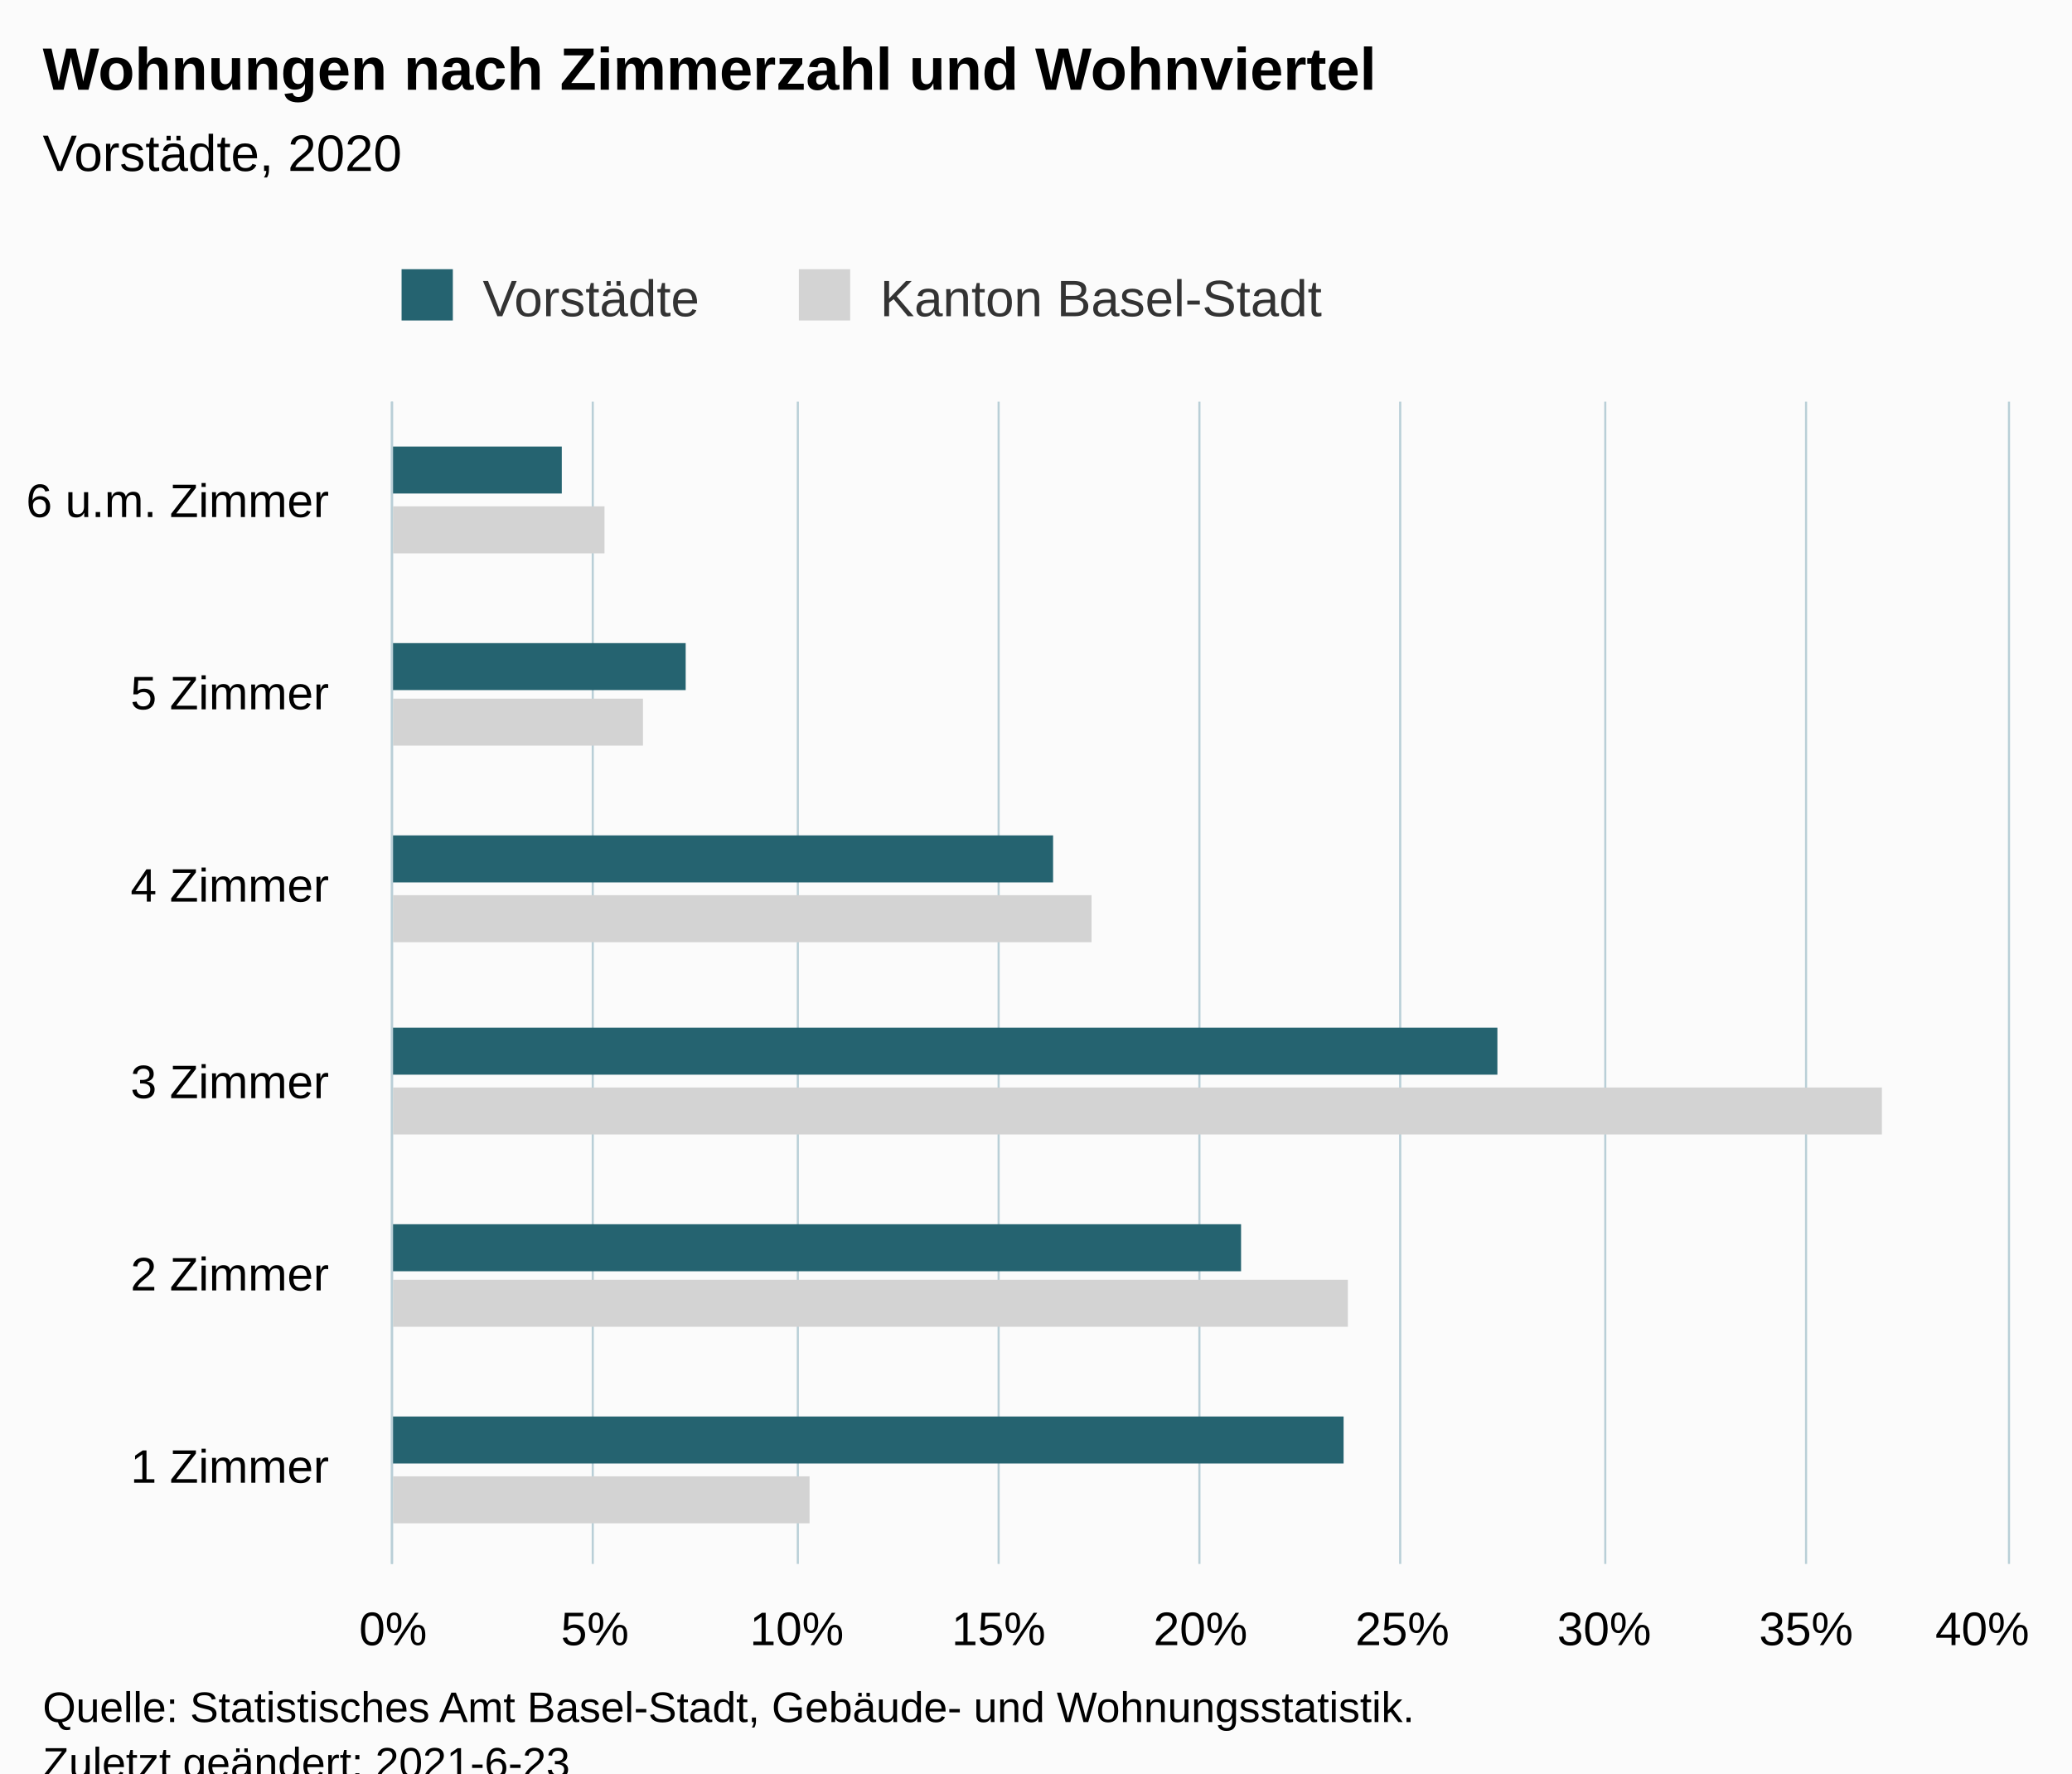
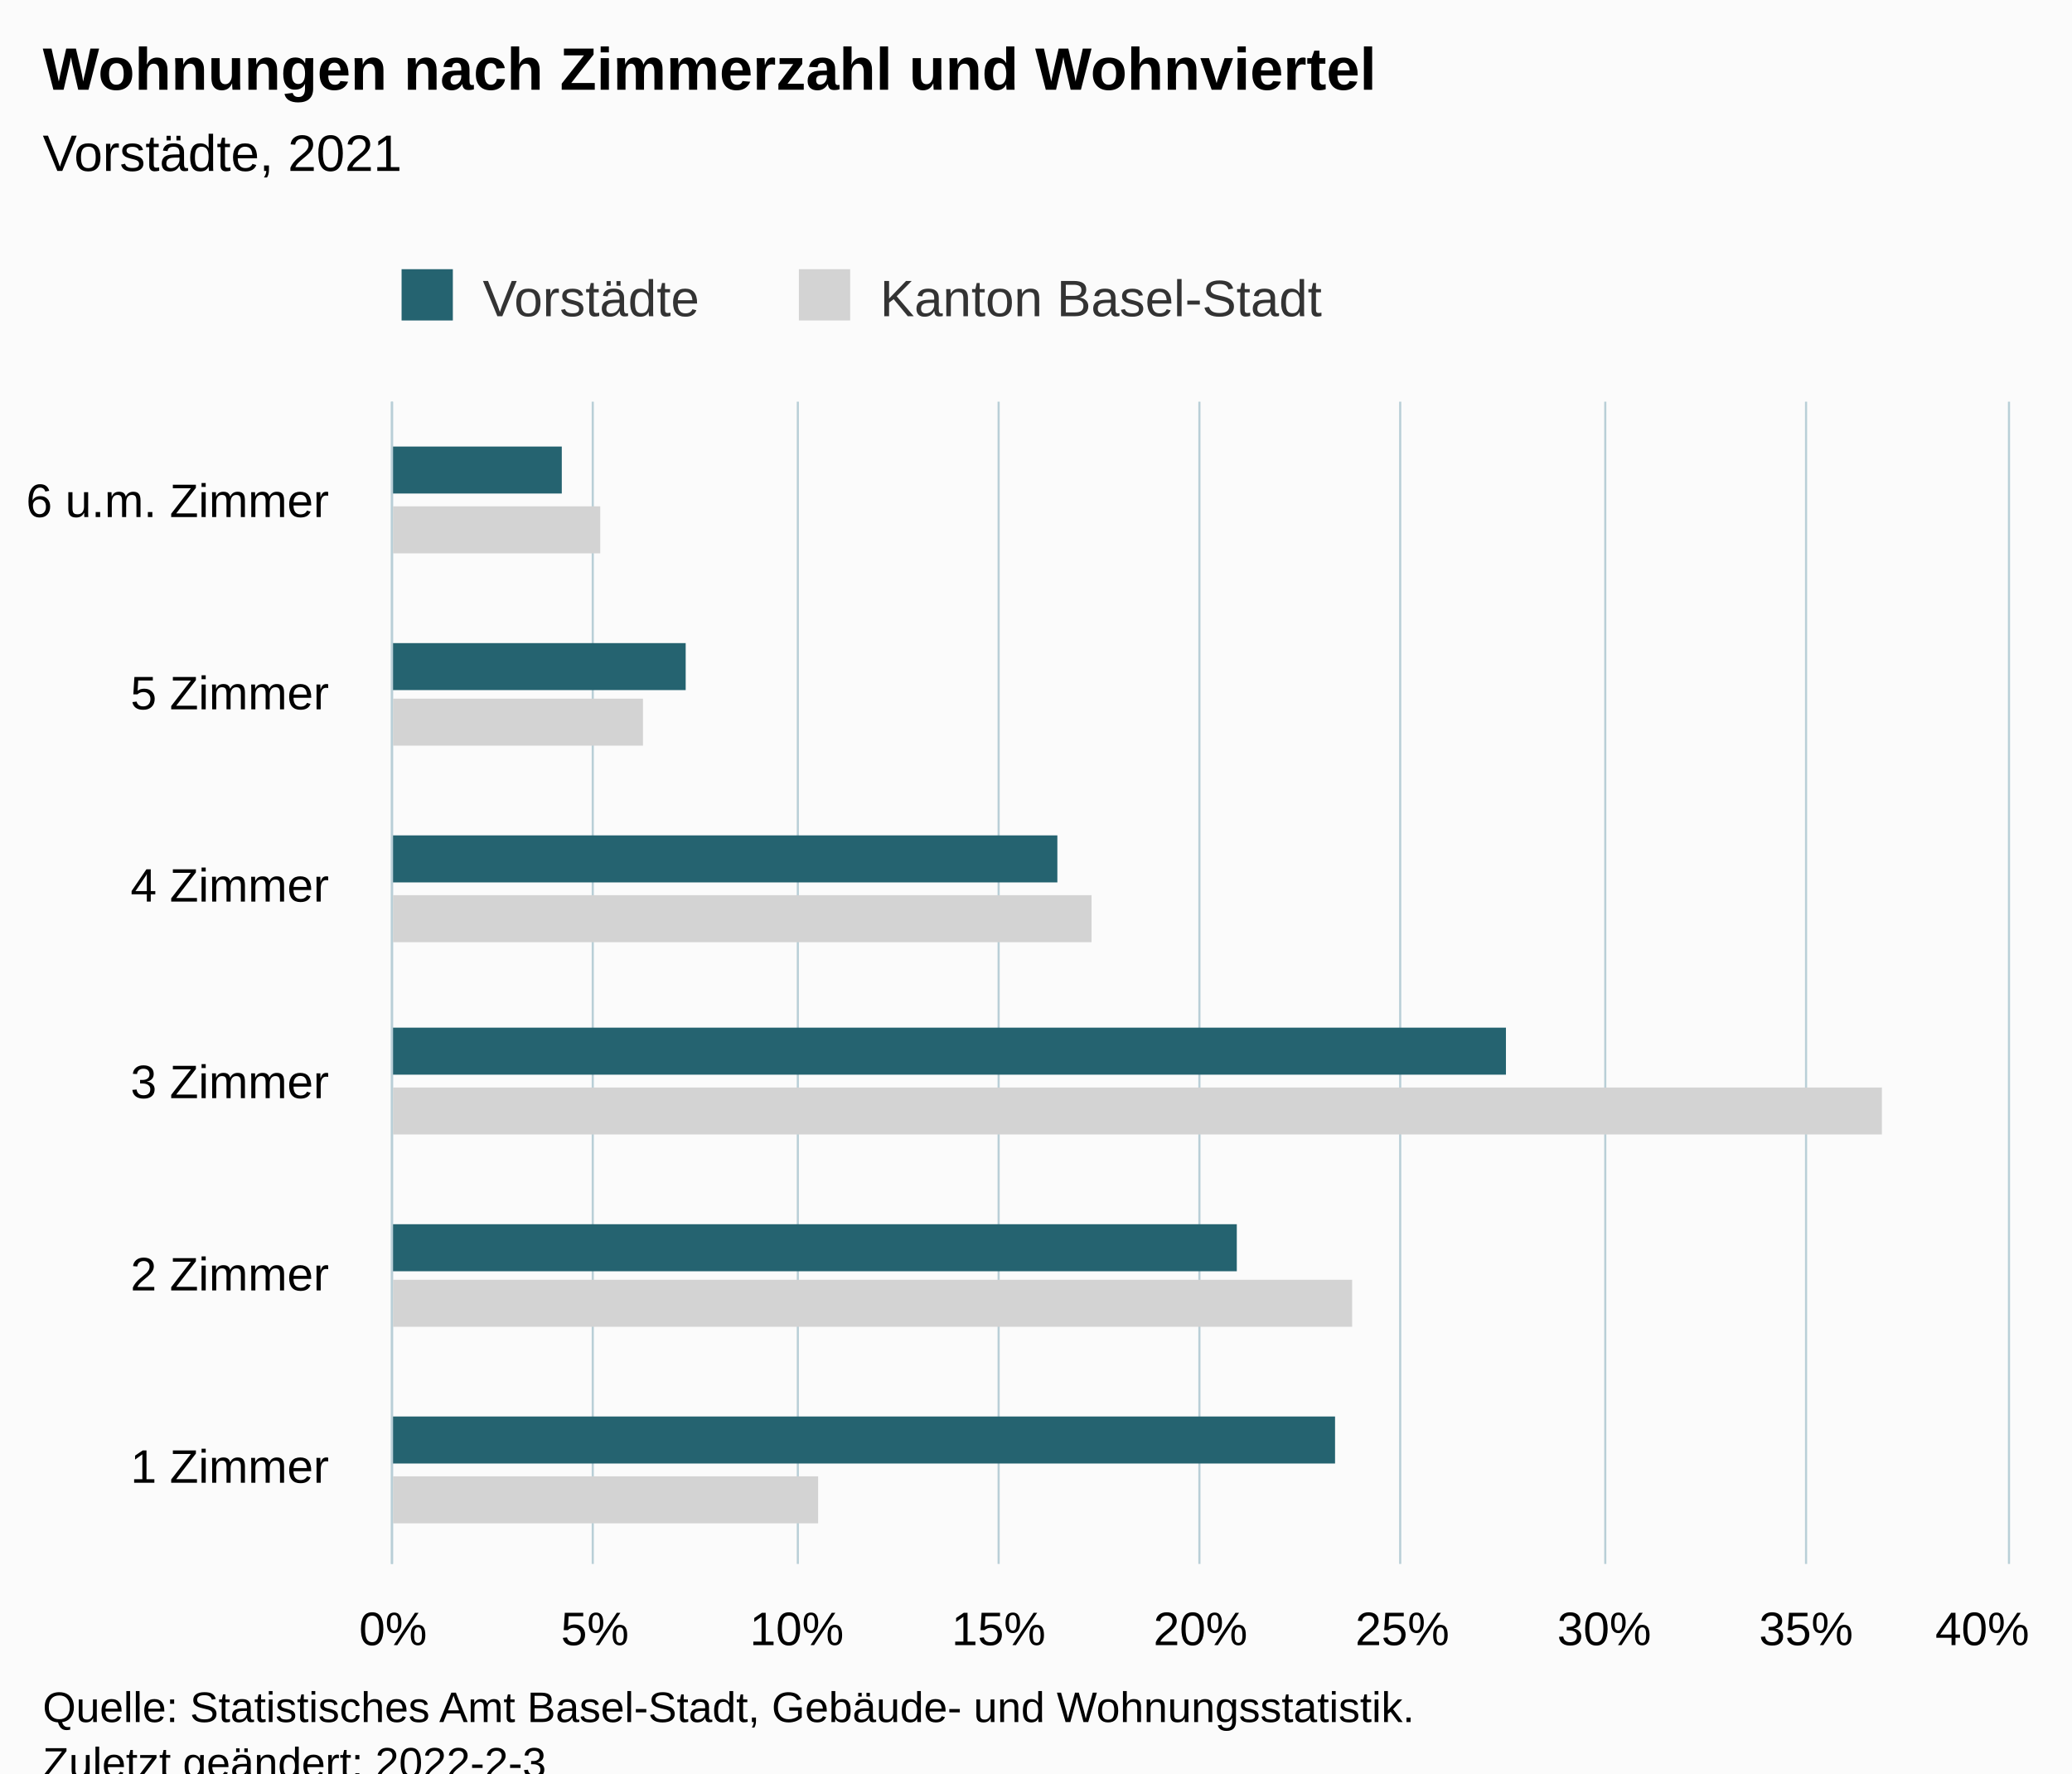
<svg xmlns="http://www.w3.org/2000/svg" version="1.1" class="highcharts-root" style="font-family:Arial;font-size:12px;" viewBox="0 0 485 415">
  <defs>
-     <clipPath id="highcharts-hp95zs6-19-">
+     <clipPath id="highcharts-0a1q732-19-">
      <rect x="0" y="0" width="272" height="378" fill="none" />
    </clipPath>
-     <clipPath id="highcharts-hp95zs6-26-">
+     <clipPath id="highcharts-0a1q732-26-">
      <rect x="0" y="0" width="272" height="378" fill="none" />
    </clipPath>
-     <clipPath id="highcharts-hp95zs6-33-">
+     <clipPath id="highcharts-0a1q732-33-">
      <rect x="92" y="94" width="378" height="272" fill="none" />
    </clipPath>
  </defs>
  <rect fill="#fbfbfb" class="highcharts-background" x="0" y="0" width="485" height="428" rx="0" ry="0" />
  <rect fill="none" class="highcharts-plot-background" x="92" y="94" width="378" height="272" />
  <g class="highcharts-pane-group" data-z-index="0" />
  <g class="highcharts-grid highcharts-xaxis-grid" data-z-index="1">
    <path fill="none" data-z-index="1" class="highcharts-grid-line" d="M 92 321.5 L 470 321.5" opacity="1" />
    <path fill="none" data-z-index="1" class="highcharts-grid-line" d="M 92 275.5 L 470 275.5" opacity="1" />
    <path fill="none" data-z-index="1" class="highcharts-grid-line" d="M 92 230.5 L 470 230.5" opacity="1" />
    <path fill="none" data-z-index="1" class="highcharts-grid-line" d="M 92 185.5 L 470 185.5" opacity="1" />
    <path fill="none" data-z-index="1" class="highcharts-grid-line" d="M 92 139.5 L 470 139.5" opacity="1" />
    <path fill="none" data-z-index="1" class="highcharts-grid-line" d="M 92 94.5 L 470 94.5" opacity="1" />
    <path fill="none" data-z-index="1" class="highcharts-grid-line" d="M 92 366.5 L 470 366.5" opacity="1" />
  </g>
  <g class="highcharts-grid highcharts-yaxis-grid" data-z-index="1">
    <path fill="none" stroke="#B9CFD7" stroke-width="0.5" data-z-index="1" class="highcharts-grid-line" d="M 91.75 94 L 91.75 366" opacity="1" />
    <path fill="none" stroke="#B9CFD7" stroke-width="0.5" data-z-index="1" class="highcharts-grid-line" d="M 138.75 94 L 138.75 366" opacity="1" />
    <path fill="none" stroke="#B9CFD7" stroke-width="0.5" data-z-index="1" class="highcharts-grid-line" d="M 186.75 94 L 186.75 366" opacity="1" />
    <path fill="none" stroke="#B9CFD7" stroke-width="0.5" data-z-index="1" class="highcharts-grid-line" d="M 233.75 94 L 233.75 366" opacity="1" />
    <path fill="none" stroke="#B9CFD7" stroke-width="0.5" data-z-index="1" class="highcharts-grid-line" d="M 280.75 94 L 280.75 366" opacity="1" />
    <path fill="none" stroke="#B9CFD7" stroke-width="0.5" data-z-index="1" class="highcharts-grid-line" d="M 327.75 94 L 327.75 366" opacity="1" />
    <path fill="none" stroke="#B9CFD7" stroke-width="0.5" data-z-index="1" class="highcharts-grid-line" d="M 375.75 94 L 375.75 366" opacity="1" />
    <path fill="none" stroke="#B9CFD7" stroke-width="0.5" data-z-index="1" class="highcharts-grid-line" d="M 422.75 94 L 422.75 366" opacity="1" />
    <path fill="none" stroke="#B9CFD7" stroke-width="0.5" data-z-index="1" class="highcharts-grid-line" d="M 470.25 94 L 470.25 366" opacity="1" />
  </g>
  <rect fill="none" class="highcharts-plot-border" data-z-index="1" x="92" y="94" width="378" height="272" />
  <g class="highcharts-axis highcharts-xaxis" data-z-index="2">
    <path fill="none" class="highcharts-axis-line" stroke="#B9CFD7" stroke-width="0.5" data-z-index="7" d="M 91.75 94 L 91.75 366" />
  </g>
  <g class="highcharts-axis highcharts-yaxis" data-z-index="2">
    <path fill="none" class="highcharts-axis-line" data-z-index="7" d="M 92 366 L 470 366" />
  </g>
  <g class="highcharts-series-group" data-z-index="3">
-     <g class="highcharts-series highcharts-series-0 highcharts-bar-series" data-z-index="0.1" opacity="1" transform="translate(470,366) rotate(90) scale(-1,1) scale(1 1)" clip-path="url(#highcharts-hp95zs6-26-)">
-       <rect x="9.5" y="280.5" width="11" height="98" fill="lightgray" stroke="#ffffff" stroke-width="1e-7" opacity="1" class="highcharts-point" />
-       <rect x="55.5" y="154.5" width="11" height="224" fill="lightgray" stroke="#ffffff" stroke-width="1e-7" opacity="1" class="highcharts-point" />
+     <g class="highcharts-series highcharts-series-0 highcharts-bar-series" data-z-index="0.1" opacity="1" transform="translate(470,366) rotate(90) scale(-1,1) scale(1 1)" clip-path="url(#highcharts-0a1q732-26-)">
+       <rect x="9.5" y="278.5" width="11" height="100" fill="lightgray" stroke="#ffffff" stroke-width="1e-7" opacity="1" class="highcharts-point" />
+       <rect x="55.5" y="153.5" width="11" height="225" fill="lightgray" stroke="#ffffff" stroke-width="1e-7" opacity="1" class="highcharts-point" />
      <rect x="100.5" y="29.5" width="11" height="349" fill="lightgray" stroke="#ffffff" stroke-width="1e-7" opacity="1" class="highcharts-point" />
      <rect x="145.5" y="214.5" width="11" height="164" fill="lightgray" stroke="#ffffff" stroke-width="1e-7" opacity="1" class="highcharts-point" />
      <rect x="191.5" y="319.5" width="11" height="59" fill="lightgray" stroke="#ffffff" stroke-width="1e-7" opacity="1" class="highcharts-point" />
-       <rect x="236.5" y="328.5" width="11" height="50" fill="lightgray" stroke="#ffffff" stroke-width="1e-7" opacity="1" class="highcharts-point" />
+       <rect x="236.5" y="329.5" width="11" height="49" fill="lightgray" stroke="#ffffff" stroke-width="1e-7" opacity="1" class="highcharts-point" />
    </g>
    <g class="highcharts-markers highcharts-series-0 highcharts-bar-series" data-z-index="0.1" opacity="1" transform="translate(470,366) rotate(90) scale(-1,1) scale(1 1)" clip-path="none" />
-     <g class="highcharts-series highcharts-series-1 highcharts-bar-series" data-z-index="0.1" opacity="1" transform="translate(470,366) rotate(90) scale(-1,1) scale(1 1)" clip-path="url(#highcharts-hp95zs6-26-)">
-       <rect x="23.5" y="155.5" width="11" height="223" fill="rgb(37, 99, 112)" stroke="#ffffff" stroke-width="1e-7" opacity="1" class="highcharts-point" />
-       <rect x="68.5" y="179.5" width="11" height="199" fill="rgb(37, 99, 112)" stroke="#ffffff" stroke-width="1e-7" opacity="1" class="highcharts-point" />
-       <rect x="114.5" y="119.5" width="11" height="259" fill="rgb(37, 99, 112)" stroke="#ffffff" stroke-width="1e-7" opacity="1" class="highcharts-point" />
-       <rect x="159.5" y="223.5" width="11" height="155" fill="rgb(37, 99, 112)" stroke="#ffffff" stroke-width="1e-7" opacity="1" class="highcharts-point" />
+     <g class="highcharts-series highcharts-series-1 highcharts-bar-series" data-z-index="0.1" opacity="1" transform="translate(470,366) rotate(90) scale(-1,1) scale(1 1)" clip-path="url(#highcharts-0a1q732-26-)">
+       <rect x="23.5" y="157.5" width="11" height="221" fill="rgb(37, 99, 112)" stroke="#ffffff" stroke-width="1e-7" opacity="1" class="highcharts-point" />
+       <rect x="68.5" y="180.5" width="11" height="198" fill="rgb(37, 99, 112)" stroke="#ffffff" stroke-width="1e-7" opacity="1" class="highcharts-point" />
+       <rect x="114.5" y="117.5" width="11" height="261" fill="rgb(37, 99, 112)" stroke="#ffffff" stroke-width="1e-7" opacity="1" class="highcharts-point" />
+       <rect x="159.5" y="222.5" width="11" height="156" fill="rgb(37, 99, 112)" stroke="#ffffff" stroke-width="1e-7" opacity="1" class="highcharts-point" />
      <rect x="204.5" y="309.5" width="11" height="69" fill="rgb(37, 99, 112)" stroke="#ffffff" stroke-width="1e-7" opacity="1" class="highcharts-point" />
      <rect x="250.5" y="338.5" width="11" height="40" fill="rgb(37, 99, 112)" stroke="#ffffff" stroke-width="1e-7" opacity="1" class="highcharts-point" />
    </g>
    <g class="highcharts-markers highcharts-series-1 highcharts-bar-series" data-z-index="0.1" opacity="1" transform="translate(470,366) rotate(90) scale(-1,1) scale(1 1)" clip-path="none" />
  </g>
  <text x="10" text-anchor="start" class="highcharts-title" data-z-index="4" style="color:#000000;font-size:14px;font-weight:bold;fill:#000000;" y="21">
    <tspan>Wohnungen nach Zimmerzahl und Wohnviertel</tspan>
  </text>
  <text x="10" text-anchor="start" class="highcharts-subtitle" data-z-index="4" style="color:#000000;font-size:12px;font-weight:normal;fill:#000000;" y="40">
-     <tspan>Vorstädte, 2020</tspan>
+     <tspan>Vorstädte, 2021</tspan>
  </text>
  <text x="10" text-anchor="start" class="highcharts-caption" data-z-index="4" style="color:#666666;fill:#666666;" y="400" />
  <g class="highcharts-legend" data-z-index="7" transform="translate(84,56)">
    <rect fill="none" class="highcharts-legend-box" rx="0" ry="0" x="0" y="0" width="236" height="26" visibility="visible" />
    <g data-z-index="1">
      <g>
        <g class="highcharts-legend-item highcharts-bar-series highcharts-color-undefined highcharts-series-1" data-z-index="1" transform="translate(8,3)">
          <text x="21" style="color:#333333;cursor:pointer;font-size:12px;font-weight:normal;fill:#333333;" text-anchor="start" data-z-index="2" y="15">
            <tspan>Vorstädte</tspan>
          </text>
          <rect x="2" y="4" width="12" height="12" fill="rgb(37, 99, 112)" class="highcharts-point" data-z-index="3" />
        </g>
        <g class="highcharts-legend-item highcharts-bar-series highcharts-color-undefined highcharts-series-0" data-z-index="1" transform="translate(101,3)">
          <text x="21" y="15" style="color:#333333;cursor:pointer;font-size:12px;font-weight:normal;fill:#333333;" text-anchor="start" data-z-index="2">
            <tspan>Kanton Basel-Stadt</tspan>
          </text>
          <rect x="2" y="4" width="12" height="12" fill="lightgray" class="highcharts-point" data-z-index="3" />
        </g>
      </g>
    </g>
  </g>
  <g class="highcharts-axis-labels highcharts-xaxis-labels" data-z-index="7">
    <text x="77" style="color:#000000;cursor:default;font-size:11px;fill:#000000;" text-anchor="end" transform="translate(0,0)" y="347" opacity="1">
      <tspan>1 Zimmer</tspan>
    </text>
    <text x="77" style="color:#000000;cursor:default;font-size:11px;fill:#000000;" text-anchor="end" transform="translate(0,0)" y="302" opacity="1">
      <tspan>2 Zimmer</tspan>
    </text>
    <text x="77" style="color:#000000;cursor:default;font-size:11px;fill:#000000;" text-anchor="end" transform="translate(0,0)" y="257" opacity="1">
      <tspan>3 Zimmer</tspan>
    </text>
    <text x="77" style="color:#000000;cursor:default;font-size:11px;fill:#000000;" text-anchor="end" transform="translate(0,0)" y="211" opacity="1">
      <tspan>4 Zimmer</tspan>
    </text>
    <text x="77" style="color:#000000;cursor:default;font-size:11px;fill:#000000;" text-anchor="end" transform="translate(0,0)" y="166" opacity="1">
      <tspan>5 Zimmer</tspan>
    </text>
    <text x="77" style="color:#000000;cursor:default;font-size:11px;fill:#000000;" text-anchor="end" transform="translate(0,0)" y="121" opacity="1">
      <tspan>6 u.m. Zimmer</tspan>
    </text>
  </g>
  <g class="highcharts-axis-labels highcharts-yaxis-labels" data-z-index="7">
    <text x="92" style="color:#000000;cursor:default;font-size:11px;fill:#000000;" text-anchor="middle" transform="translate(0,0)" y="385" opacity="1">0%</text>
    <text x="139.25" style="color:#000000;cursor:default;font-size:11px;fill:#000000;" text-anchor="middle" transform="translate(0,0)" y="385" opacity="1">5%</text>
    <text x="186.5" style="color:#000000;cursor:default;font-size:11px;fill:#000000;" text-anchor="middle" transform="translate(0,0)" y="385" opacity="1">10%</text>
    <text x="233.75" style="color:#000000;cursor:default;font-size:11px;fill:#000000;" text-anchor="middle" transform="translate(0,0)" y="385" opacity="1">15%</text>
    <text x="281" style="color:#000000;cursor:default;font-size:11px;fill:#000000;" text-anchor="middle" transform="translate(0,0)" y="385" opacity="1">20%</text>
    <text x="328.25" style="color:#000000;cursor:default;font-size:11px;fill:#000000;" text-anchor="middle" transform="translate(0,0)" y="385" opacity="1">25%</text>
    <text x="375.5" style="color:#000000;cursor:default;font-size:11px;fill:#000000;" text-anchor="middle" transform="translate(0,0)" y="385" opacity="1">30%</text>
    <text x="422.75" style="color:#000000;cursor:default;font-size:11px;fill:#000000;" text-anchor="middle" transform="translate(0,0)" y="385" opacity="1">35%</text>
    <text x="464" style="color:#000000;cursor:default;font-size:11px;fill:#000000;" text-anchor="middle" transform="translate(0,0)" y="385" opacity="1">40%</text>
  </g>
  <text x="10" class="highcharts-credits" text-anchor="start" data-z-index="8" style="cursor:default;color:#000000;font-size:10px;fill:#000000;" y="403">
    <tspan>Quelle: Statistisches Amt Basel-Stadt, Gebäude- und Wohnungsstatistik.</tspan>
-     <tspan x="10" dy="13">Zuletzt geändert: 2021-6-23</tspan>
+     <tspan x="10" dy="13">Zuletzt geändert: 2022-2-3</tspan>
  </text>
-   <g class="highcharts-control-points" data-z-index="99" clip-path="url(#highcharts-hp95zs6-33-)" />
+   <g class="highcharts-control-points" data-z-index="99" clip-path="url(#highcharts-0a1q732-33-)" />
</svg>
